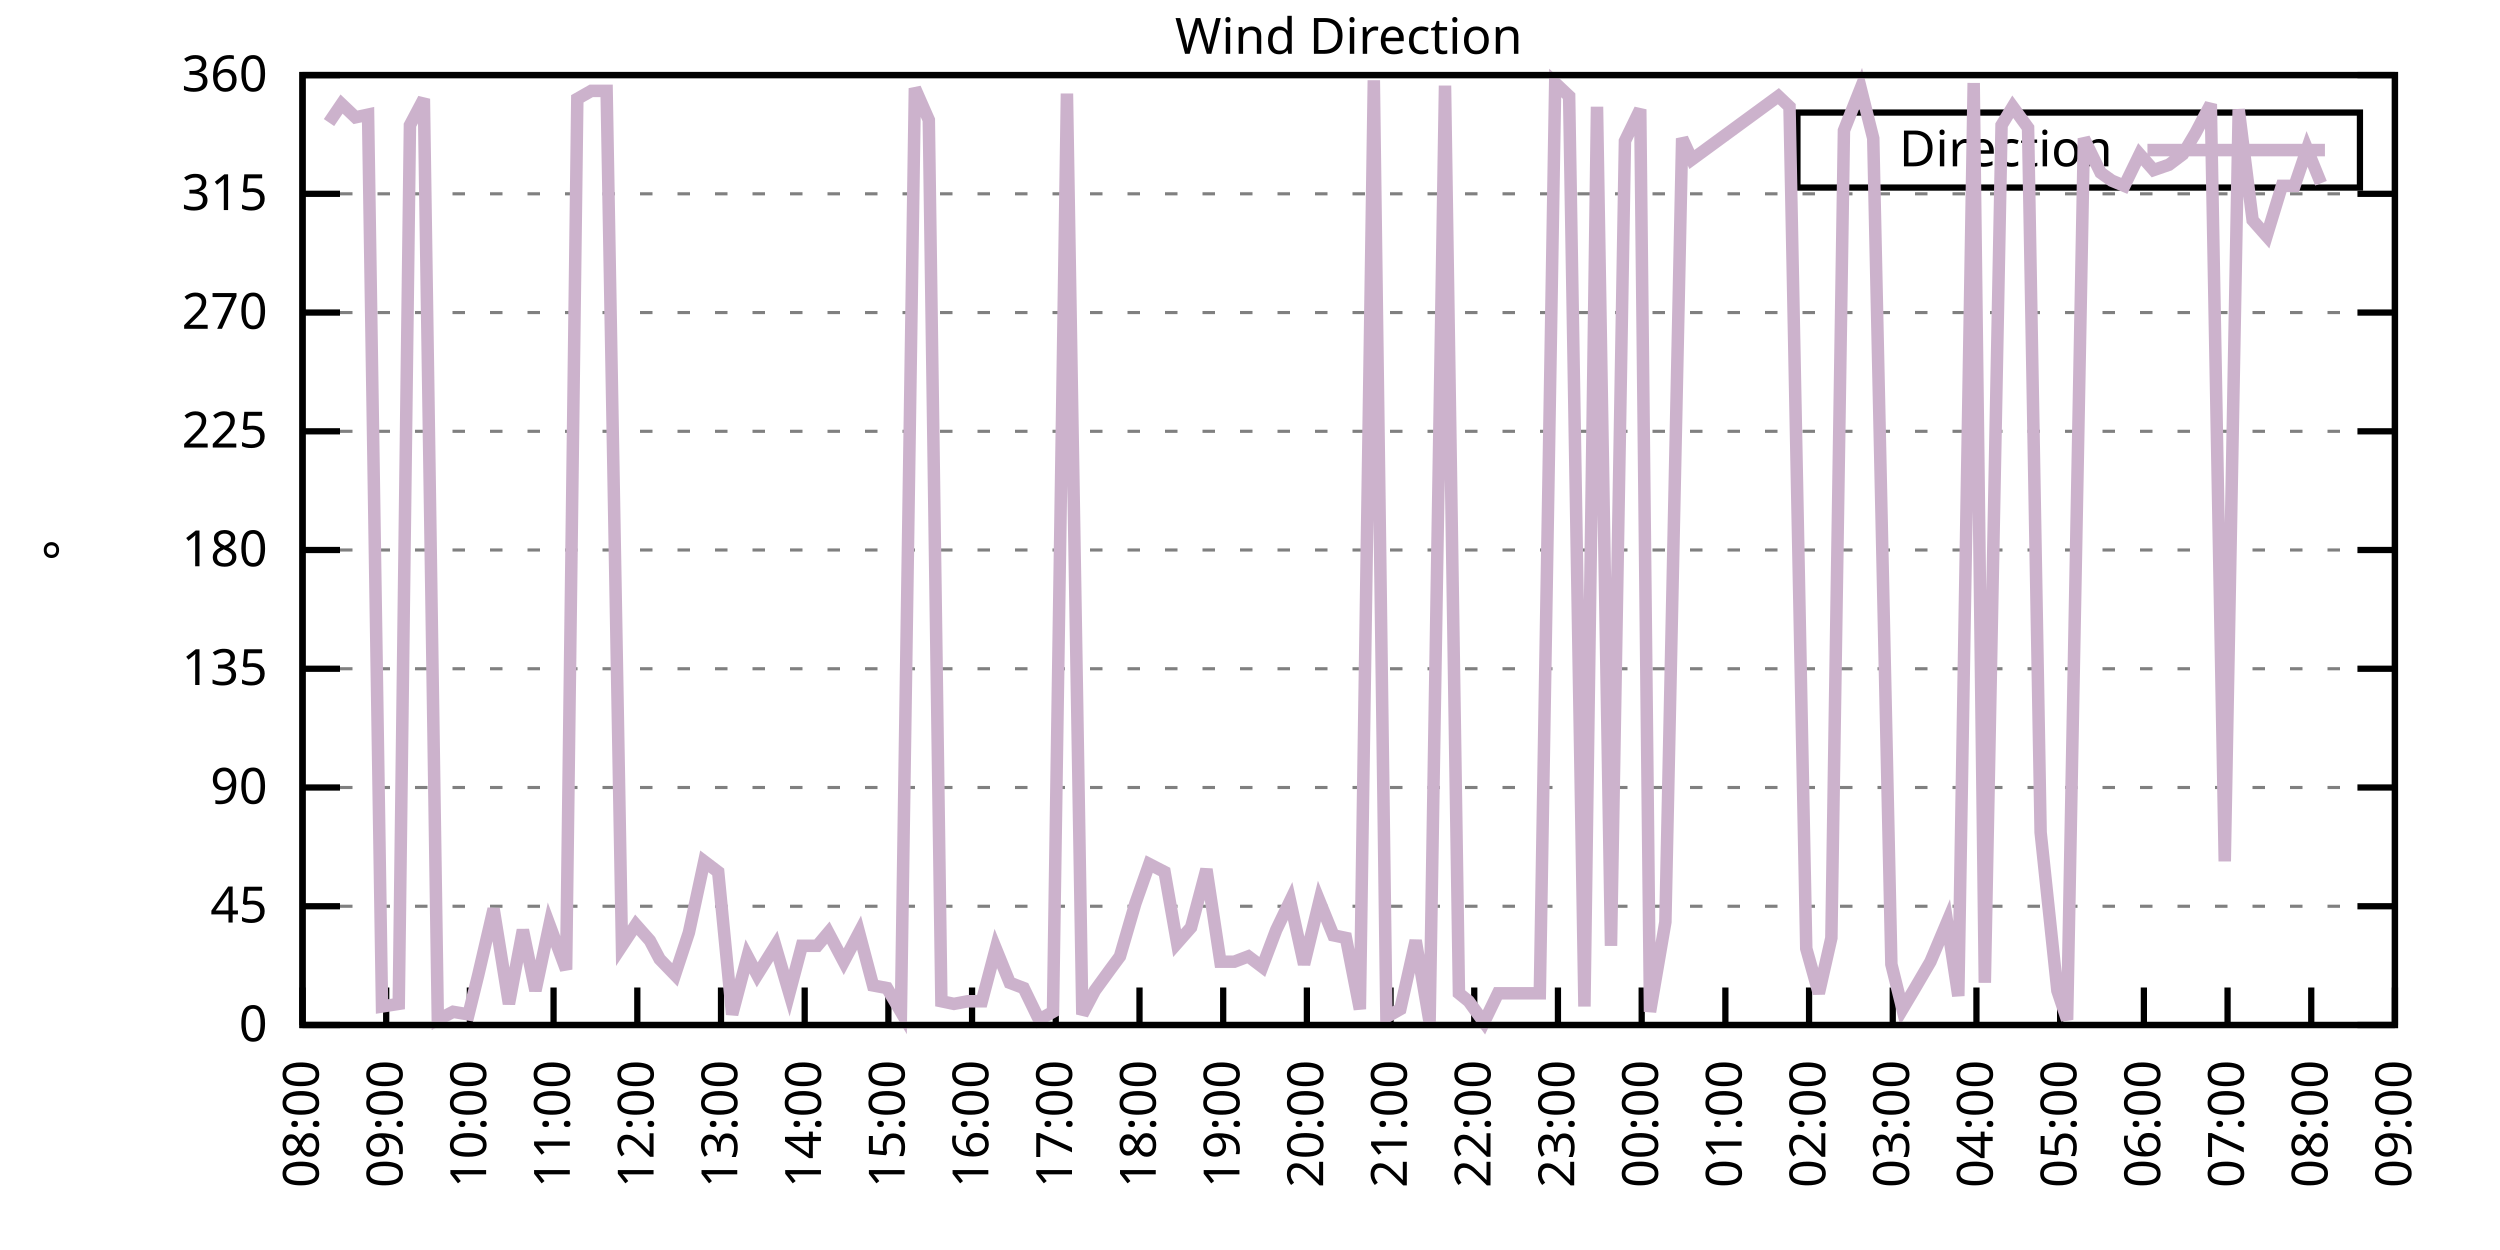
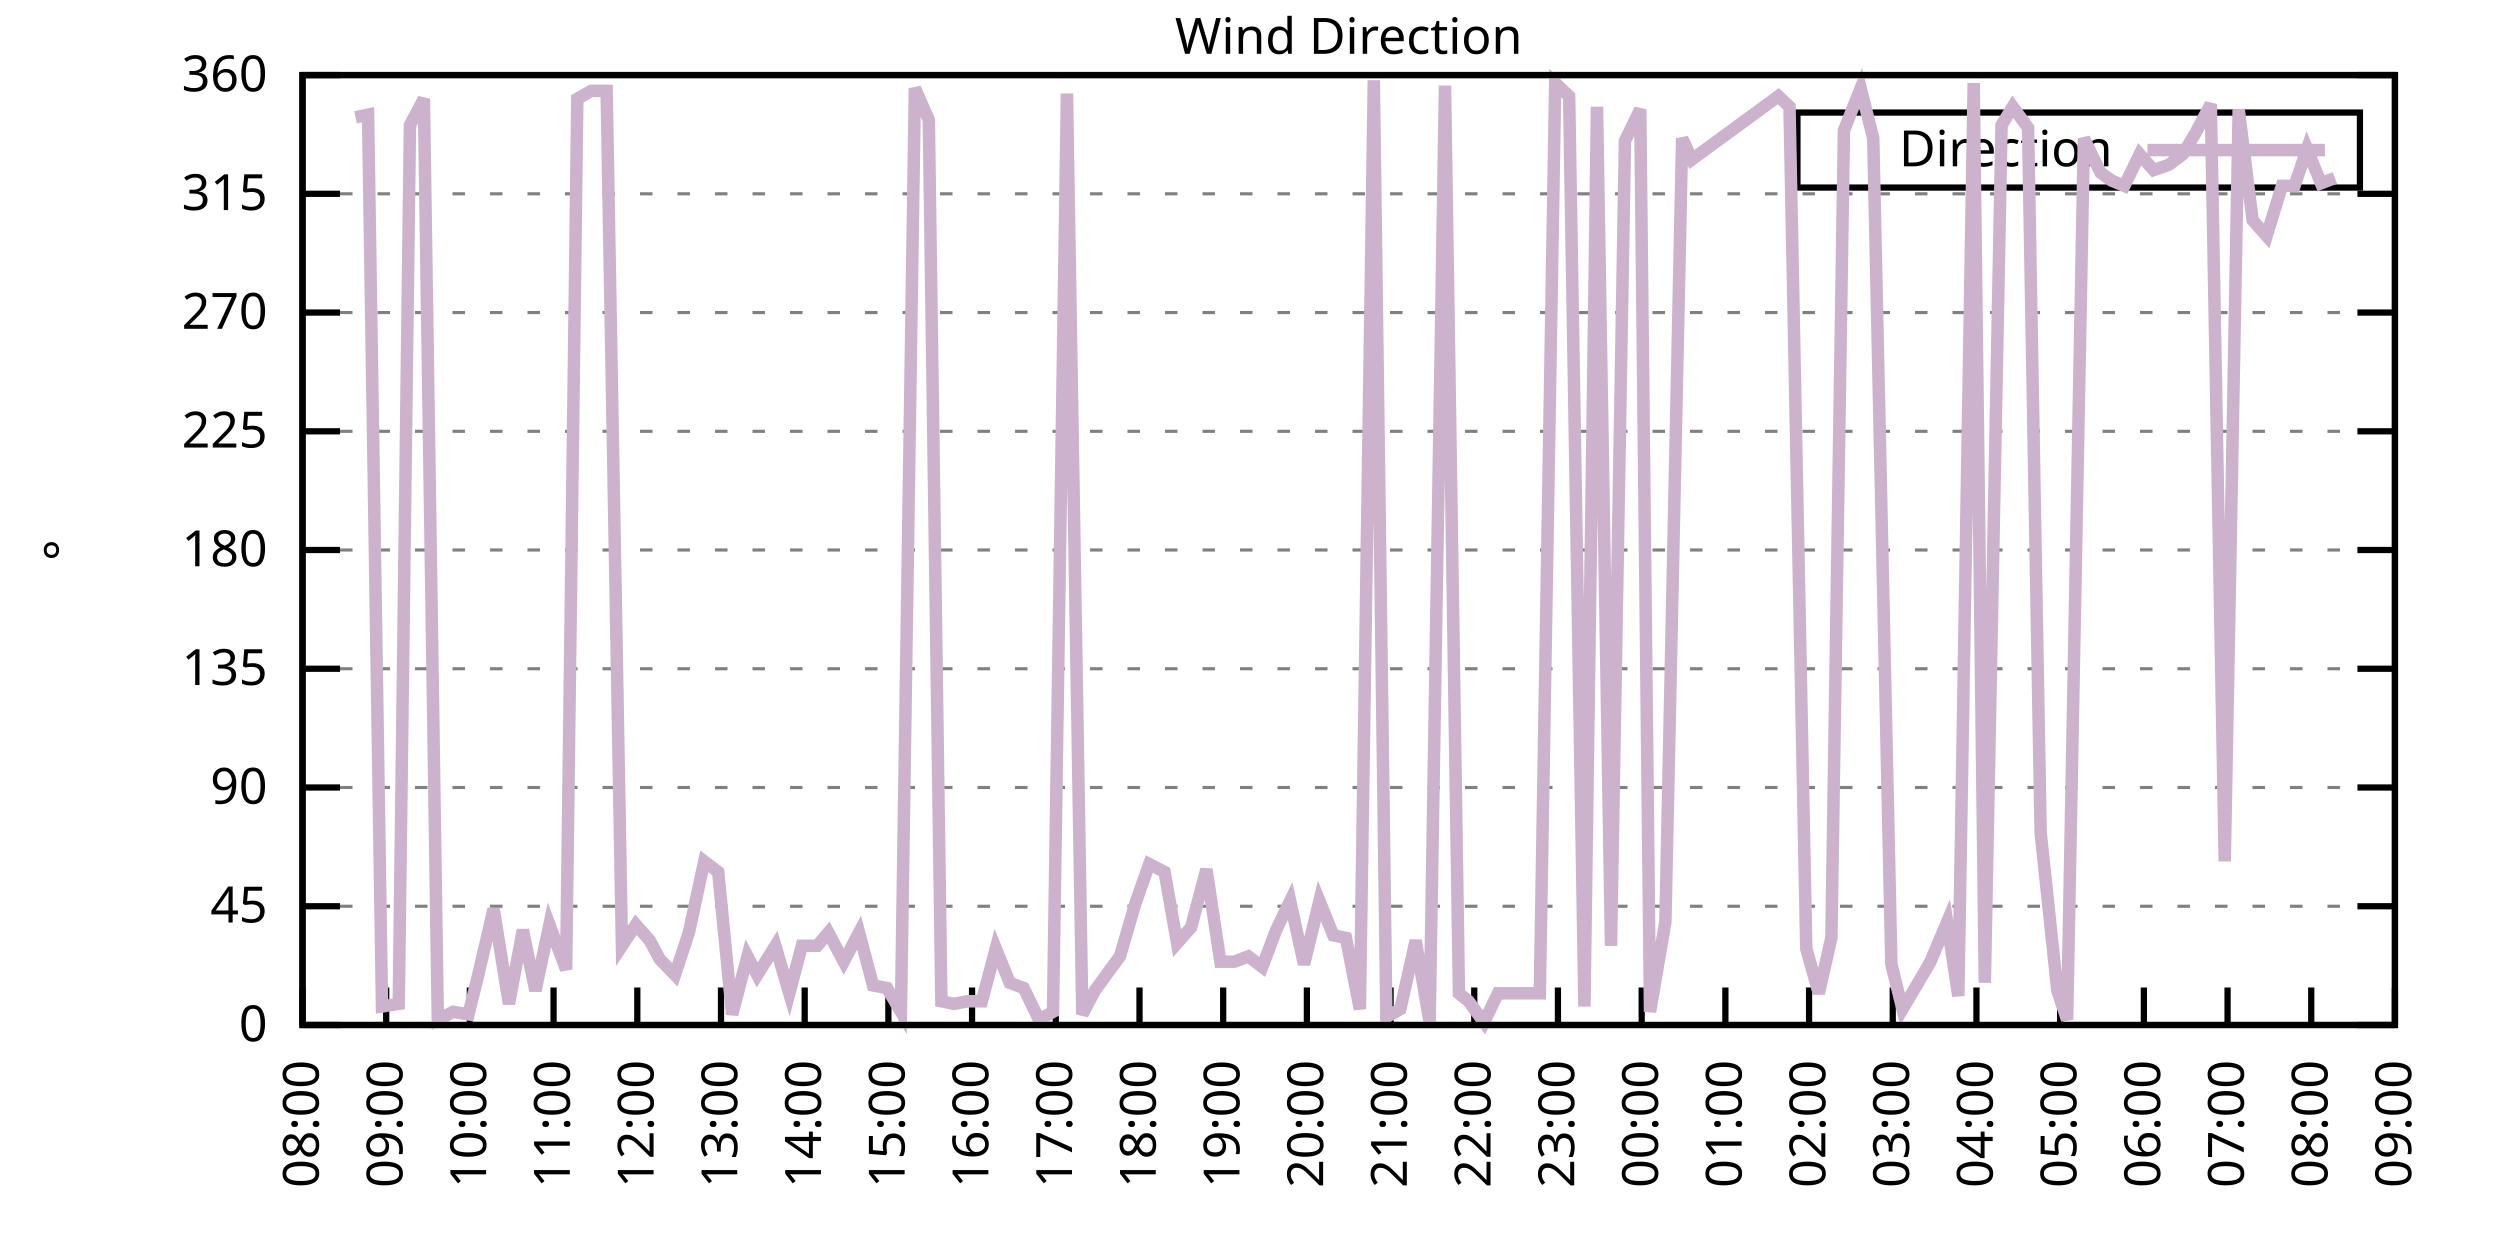
<svg xmlns="http://www.w3.org/2000/svg" xmlns:xlink="http://www.w3.org/1999/xlink" width="400" height="200" viewBox="0 0 400 200">
  <g id="gnuplot_canvas">
    <rect x="0" y="0" width="400" height="200" fill="none" />
    <defs>
      <circle id="gpDot" r="0.5" stroke-width="0.5" stroke="currentColor" />
      <path id="gpPt0" stroke-width="0.333" stroke="currentColor" d="M-1,0 h2 M0,-1 v2" />
      <path id="gpPt1" stroke-width="0.333" stroke="currentColor" d="M-1,-1 L1,1 M1,-1 L-1,1" />
      <path id="gpPt2" stroke-width="0.333" stroke="currentColor" d="M-1,0 L1,0 M0,-1 L0,1 M-1,-1 L1,1 M-1,1 L1,-1" />
      <rect id="gpPt3" stroke-width="0.333" stroke="currentColor" x="-1" y="-1" width="2" height="2" />
      <rect id="gpPt4" stroke-width="0.333" stroke="currentColor" fill="currentColor" x="-1" y="-1" width="2" height="2" />
      <circle id="gpPt5" stroke-width="0.333" stroke="currentColor" cx="0" cy="0" r="1" />
      <use xlink:href="#gpPt5" id="gpPt6" fill="currentColor" stroke="none" />
      <path id="gpPt7" stroke-width="0.333" stroke="currentColor" d="M0,-1.33 L-1.33,0.67 L1.33,0.67 z" />
      <use xlink:href="#gpPt7" id="gpPt8" fill="currentColor" stroke="none" />
      <use xlink:href="#gpPt7" id="gpPt9" stroke="currentColor" transform="rotate(180)" />
      <use xlink:href="#gpPt9" id="gpPt10" fill="currentColor" stroke="none" />
      <use xlink:href="#gpPt3" id="gpPt11" stroke="currentColor" transform="rotate(45)" />
      <use xlink:href="#gpPt11" id="gpPt12" fill="currentColor" stroke="none" />
      <path id="gpPt13" stroke-width="0.333" stroke="currentColor" d="M0,1.330 L1.265,0.411 L0.782,-1.067 L-0.782,-1.076 L-1.265,0.411 z" />
      <use xlink:href="#gpPt13" id="gpPt14" fill="currentColor" stroke="none" />
      <filter id="textbox" filterUnits="objectBoundingBox" x="0" y="0" height="1" width="1">
        <feFlood flood-color="white" flood-opacity="1" result="bgnd" />
        <feComposite in="SourceGraphic" in2="bgnd" operator="atop" />
      </filter>
      <filter id="greybox" filterUnits="objectBoundingBox" x="0" y="0" height="1" width="1">
        <feFlood flood-color="lightgrey" flood-opacity="1" result="grey" />
        <feComposite in="SourceGraphic" in2="grey" operator="atop" />
      </filter>
    </defs>
    <g fill="none" color="white" stroke="currentColor" stroke-width="1.00" stroke-linecap="butt" stroke-linejoin="miter">
</g>
    <g fill="none" color="black" stroke="currentColor" stroke-width="1.00" stroke-linecap="butt" stroke-linejoin="miter">
      <g stroke="none" shape-rendering="crispEdges">
        <polygon fill="rgb(255, 255, 255)" points="48.40,164.00 383.18,164.00 383.18,12.02 48.40,12.02 " />
      </g>
    </g>
    <g fill="none" color="black" stroke="currentColor" stroke-width="1.00" stroke-linecap="butt" stroke-linejoin="miter">
</g>
    <g fill="none" color="black" stroke="black" stroke-width="0.50" stroke-linecap="butt" stroke-linejoin="miter">
</g>
    <g fill="none" color="gray" stroke="currentColor" stroke-width="0.50" stroke-linecap="butt" stroke-linejoin="miter">
      <path stroke="gray" stroke-dasharray="2,4" class="gridline" d="M48.40,164.00 L383.19,164.00  " />
    </g>
    <g fill="none" color="gray" stroke="gray" stroke-width="1.00" stroke-linecap="butt" stroke-linejoin="miter">
</g>
    <g fill="none" color="black" stroke="currentColor" stroke-width="1.00" stroke-linecap="butt" stroke-linejoin="miter">
      <path stroke="black" d="M48.40,164.00 L54.40,164.00 M383.19,164.00 L377.19,164.00  " />
      <g transform="translate(42.80,166.60)" stroke="none" fill="black" font-family="Sans" font-size="8.00" text-anchor="end">
        <text>
          <tspan font-family="Sans"> 0</tspan>
        </text>
      </g>
    </g>
    <g fill="none" color="black" stroke="currentColor" stroke-width="1.00" stroke-linecap="butt" stroke-linejoin="miter">
</g>
    <g fill="none" color="black" stroke="black" stroke-width="0.50" stroke-linecap="butt" stroke-linejoin="miter">
</g>
    <g fill="none" color="gray" stroke="currentColor" stroke-width="0.50" stroke-linecap="butt" stroke-linejoin="miter">
      <path stroke="gray" stroke-dasharray="2,4" class="gridline" d="M48.40,145.00 L383.19,145.00  " />
    </g>
    <g fill="none" color="gray" stroke="gray" stroke-width="1.00" stroke-linecap="butt" stroke-linejoin="miter">
</g>
    <g fill="none" color="black" stroke="currentColor" stroke-width="1.00" stroke-linecap="butt" stroke-linejoin="miter">
      <path stroke="black" d="M48.40,145.00 L54.40,145.00 M383.19,145.00 L377.19,145.00  " />
      <g transform="translate(42.80,147.60)" stroke="none" fill="black" font-family="Sans" font-size="8.00" text-anchor="end">
        <text>
          <tspan font-family="Sans"> 45</tspan>
        </text>
      </g>
    </g>
    <g fill="none" color="black" stroke="currentColor" stroke-width="1.00" stroke-linecap="butt" stroke-linejoin="miter">
</g>
    <g fill="none" color="black" stroke="black" stroke-width="0.50" stroke-linecap="butt" stroke-linejoin="miter">
</g>
    <g fill="none" color="gray" stroke="currentColor" stroke-width="0.50" stroke-linecap="butt" stroke-linejoin="miter">
      <path stroke="gray" stroke-dasharray="2,4" class="gridline" d="M48.40,126.00 L383.19,126.00  " />
    </g>
    <g fill="none" color="gray" stroke="gray" stroke-width="1.00" stroke-linecap="butt" stroke-linejoin="miter">
</g>
    <g fill="none" color="black" stroke="currentColor" stroke-width="1.00" stroke-linecap="butt" stroke-linejoin="miter">
      <path stroke="black" d="M48.40,126.00 L54.40,126.00 M383.19,126.00 L377.19,126.00  " />
      <g transform="translate(42.80,128.60)" stroke="none" fill="black" font-family="Sans" font-size="8.00" text-anchor="end">
        <text>
          <tspan font-family="Sans"> 90</tspan>
        </text>
      </g>
    </g>
    <g fill="none" color="black" stroke="currentColor" stroke-width="1.00" stroke-linecap="butt" stroke-linejoin="miter">
</g>
    <g fill="none" color="black" stroke="black" stroke-width="0.50" stroke-linecap="butt" stroke-linejoin="miter">
</g>
    <g fill="none" color="gray" stroke="currentColor" stroke-width="0.50" stroke-linecap="butt" stroke-linejoin="miter">
      <path stroke="gray" stroke-dasharray="2,4" class="gridline" d="M48.40,107.00 L383.19,107.00  " />
    </g>
    <g fill="none" color="gray" stroke="gray" stroke-width="1.00" stroke-linecap="butt" stroke-linejoin="miter">
</g>
    <g fill="none" color="black" stroke="currentColor" stroke-width="1.00" stroke-linecap="butt" stroke-linejoin="miter">
      <path stroke="black" d="M48.40,107.00 L54.40,107.00 M383.19,107.00 L377.19,107.00  " />
      <g transform="translate(42.80,109.60)" stroke="none" fill="black" font-family="Sans" font-size="8.00" text-anchor="end">
        <text>
          <tspan font-family="Sans"> 135</tspan>
        </text>
      </g>
    </g>
    <g fill="none" color="black" stroke="currentColor" stroke-width="1.00" stroke-linecap="butt" stroke-linejoin="miter">
</g>
    <g fill="none" color="black" stroke="black" stroke-width="0.50" stroke-linecap="butt" stroke-linejoin="miter">
</g>
    <g fill="none" color="gray" stroke="currentColor" stroke-width="0.50" stroke-linecap="butt" stroke-linejoin="miter">
      <path stroke="gray" stroke-dasharray="2,4" class="gridline" d="M48.40,88.00 L383.19,88.00  " />
    </g>
    <g fill="none" color="gray" stroke="gray" stroke-width="1.00" stroke-linecap="butt" stroke-linejoin="miter">
</g>
    <g fill="none" color="black" stroke="currentColor" stroke-width="1.00" stroke-linecap="butt" stroke-linejoin="miter">
      <path stroke="black" d="M48.40,88.00 L54.40,88.00 M383.19,88.00 L377.19,88.00  " />
      <g transform="translate(42.80,90.60)" stroke="none" fill="black" font-family="Sans" font-size="8.00" text-anchor="end">
        <text>
          <tspan font-family="Sans"> 180</tspan>
        </text>
      </g>
    </g>
    <g fill="none" color="black" stroke="currentColor" stroke-width="1.00" stroke-linecap="butt" stroke-linejoin="miter">
</g>
    <g fill="none" color="black" stroke="black" stroke-width="0.50" stroke-linecap="butt" stroke-linejoin="miter">
</g>
    <g fill="none" color="gray" stroke="currentColor" stroke-width="0.50" stroke-linecap="butt" stroke-linejoin="miter">
      <path stroke="gray" stroke-dasharray="2,4" class="gridline" d="M48.40,69.01 L383.19,69.01  " />
    </g>
    <g fill="none" color="gray" stroke="gray" stroke-width="1.00" stroke-linecap="butt" stroke-linejoin="miter">
</g>
    <g fill="none" color="black" stroke="currentColor" stroke-width="1.00" stroke-linecap="butt" stroke-linejoin="miter">
      <path stroke="black" d="M48.40,69.01 L54.40,69.01 M383.19,69.01 L377.19,69.01  " />
      <g transform="translate(42.80,71.61)" stroke="none" fill="black" font-family="Sans" font-size="8.00" text-anchor="end">
        <text>
          <tspan font-family="Sans"> 225</tspan>
        </text>
      </g>
    </g>
    <g fill="none" color="black" stroke="currentColor" stroke-width="1.00" stroke-linecap="butt" stroke-linejoin="miter">
</g>
    <g fill="none" color="black" stroke="black" stroke-width="0.50" stroke-linecap="butt" stroke-linejoin="miter">
</g>
    <g fill="none" color="gray" stroke="currentColor" stroke-width="0.50" stroke-linecap="butt" stroke-linejoin="miter">
      <path stroke="gray" stroke-dasharray="2,4" class="gridline" d="M48.40,50.01 L383.19,50.01  " />
    </g>
    <g fill="none" color="gray" stroke="gray" stroke-width="1.00" stroke-linecap="butt" stroke-linejoin="miter">
</g>
    <g fill="none" color="black" stroke="currentColor" stroke-width="1.00" stroke-linecap="butt" stroke-linejoin="miter">
      <path stroke="black" d="M48.40,50.01 L54.40,50.01 M383.19,50.01 L377.19,50.01  " />
      <g transform="translate(42.80,52.61)" stroke="none" fill="black" font-family="Sans" font-size="8.00" text-anchor="end">
        <text>
          <tspan font-family="Sans"> 270</tspan>
        </text>
      </g>
    </g>
    <g fill="none" color="black" stroke="currentColor" stroke-width="1.00" stroke-linecap="butt" stroke-linejoin="miter">
</g>
    <g fill="none" color="black" stroke="black" stroke-width="0.50" stroke-linecap="butt" stroke-linejoin="miter">
</g>
    <g fill="none" color="gray" stroke="currentColor" stroke-width="0.50" stroke-linecap="butt" stroke-linejoin="miter">
      <path stroke="gray" stroke-dasharray="2,4" class="gridline" d="M48.40,31.01 L383.19,31.01  " />
    </g>
    <g fill="none" color="gray" stroke="gray" stroke-width="1.00" stroke-linecap="butt" stroke-linejoin="miter">
</g>
    <g fill="none" color="black" stroke="currentColor" stroke-width="1.00" stroke-linecap="butt" stroke-linejoin="miter">
      <path stroke="black" d="M48.40,31.01 L54.40,31.01 M383.19,31.01 L377.19,31.01  " />
      <g transform="translate(42.80,33.61)" stroke="none" fill="black" font-family="Sans" font-size="8.00" text-anchor="end">
        <text>
          <tspan font-family="Sans"> 315</tspan>
        </text>
      </g>
    </g>
    <g fill="none" color="black" stroke="currentColor" stroke-width="1.00" stroke-linecap="butt" stroke-linejoin="miter">
</g>
    <g fill="none" color="black" stroke="black" stroke-width="0.50" stroke-linecap="butt" stroke-linejoin="miter">
</g>
    <g fill="none" color="gray" stroke="currentColor" stroke-width="0.50" stroke-linecap="butt" stroke-linejoin="miter">
      <path stroke="gray" stroke-dasharray="2,4" class="gridline" d="M48.40,12.01 L383.19,12.01  " />
    </g>
    <g fill="none" color="gray" stroke="gray" stroke-width="1.00" stroke-linecap="butt" stroke-linejoin="miter">
</g>
    <g fill="none" color="black" stroke="currentColor" stroke-width="1.00" stroke-linecap="butt" stroke-linejoin="miter">
      <path stroke="black" d="M48.40,12.01 L54.40,12.01 M383.19,12.01 L377.19,12.01  " />
      <g transform="translate(42.80,14.61)" stroke="none" fill="black" font-family="Sans" font-size="8.00" text-anchor="end">
        <text>
          <tspan font-family="Sans"> 360</tspan>
        </text>
      </g>
    </g>
    <g fill="none" color="black" stroke="currentColor" stroke-width="1.00" stroke-linecap="butt" stroke-linejoin="miter">
      <path stroke="black" d="M48.40,164.00 L48.40,158.00  " />
      <g transform="translate(51.00,169.60) rotate(270.00)" stroke="none" fill="black" font-family="Sans" font-size="8.00" text-anchor="end">
        <text>
          <tspan font-family="Sans">08:00</tspan>
        </text>
      </g>
    </g>
    <g fill="none" color="black" stroke="currentColor" stroke-width="1.00" stroke-linecap="butt" stroke-linejoin="miter">
      <path stroke="black" d="M61.79,164.00 L61.79,158.00  " />
      <g transform="translate(64.39,169.60) rotate(270.00)" stroke="none" fill="black" font-family="Sans" font-size="8.00" text-anchor="end">
        <text>
          <tspan font-family="Sans">09:00</tspan>
        </text>
      </g>
    </g>
    <g fill="none" color="black" stroke="currentColor" stroke-width="1.00" stroke-linecap="butt" stroke-linejoin="miter">
      <path stroke="black" d="M75.18,164.00 L75.18,158.00  " />
      <g transform="translate(77.78,169.60) rotate(270.00)" stroke="none" fill="black" font-family="Sans" font-size="8.00" text-anchor="end">
        <text>
          <tspan font-family="Sans">10:00</tspan>
        </text>
      </g>
    </g>
    <g fill="none" color="black" stroke="currentColor" stroke-width="1.00" stroke-linecap="butt" stroke-linejoin="miter">
      <path stroke="black" d="M88.57,164.00 L88.57,158.00  " />
      <g transform="translate(91.17,169.60) rotate(270.00)" stroke="none" fill="black" font-family="Sans" font-size="8.00" text-anchor="end">
        <text>
          <tspan font-family="Sans">11:00</tspan>
        </text>
      </g>
    </g>
    <g fill="none" color="black" stroke="currentColor" stroke-width="1.00" stroke-linecap="butt" stroke-linejoin="miter">
      <path stroke="black" d="M101.97,164.00 L101.97,158.00  " />
      <g transform="translate(104.57,169.60) rotate(270.00)" stroke="none" fill="black" font-family="Sans" font-size="8.00" text-anchor="end">
        <text>
          <tspan font-family="Sans">12:00</tspan>
        </text>
      </g>
    </g>
    <g fill="none" color="black" stroke="currentColor" stroke-width="1.00" stroke-linecap="butt" stroke-linejoin="miter">
      <path stroke="black" d="M115.36,164.00 L115.36,158.00  " />
      <g transform="translate(117.96,169.60) rotate(270.00)" stroke="none" fill="black" font-family="Sans" font-size="8.00" text-anchor="end">
        <text>
          <tspan font-family="Sans">13:00</tspan>
        </text>
      </g>
    </g>
    <g fill="none" color="black" stroke="currentColor" stroke-width="1.00" stroke-linecap="butt" stroke-linejoin="miter">
      <path stroke="black" d="M128.75,164.00 L128.75,158.00  " />
      <g transform="translate(131.35,169.60) rotate(270.00)" stroke="none" fill="black" font-family="Sans" font-size="8.00" text-anchor="end">
        <text>
          <tspan font-family="Sans">14:00</tspan>
        </text>
      </g>
    </g>
    <g fill="none" color="black" stroke="currentColor" stroke-width="1.00" stroke-linecap="butt" stroke-linejoin="miter">
      <path stroke="black" d="M142.14,164.00 L142.14,158.00  " />
      <g transform="translate(144.74,169.60) rotate(270.00)" stroke="none" fill="black" font-family="Sans" font-size="8.00" text-anchor="end">
        <text>
          <tspan font-family="Sans">15:00</tspan>
        </text>
      </g>
    </g>
    <g fill="none" color="black" stroke="currentColor" stroke-width="1.00" stroke-linecap="butt" stroke-linejoin="miter">
      <path stroke="black" d="M155.53,164.00 L155.53,158.00  " />
      <g transform="translate(158.13,169.60) rotate(270.00)" stroke="none" fill="black" font-family="Sans" font-size="8.00" text-anchor="end">
        <text>
          <tspan font-family="Sans">16:00</tspan>
        </text>
      </g>
    </g>
    <g fill="none" color="black" stroke="currentColor" stroke-width="1.00" stroke-linecap="butt" stroke-linejoin="miter">
      <path stroke="black" d="M168.92,164.00 L168.92,158.00  " />
      <g transform="translate(171.52,169.60) rotate(270.00)" stroke="none" fill="black" font-family="Sans" font-size="8.00" text-anchor="end">
        <text>
          <tspan font-family="Sans">17:00</tspan>
        </text>
      </g>
    </g>
    <g fill="none" color="black" stroke="currentColor" stroke-width="1.00" stroke-linecap="butt" stroke-linejoin="miter">
      <path stroke="black" d="M182.32,164.00 L182.32,158.00  " />
      <g transform="translate(184.92,169.60) rotate(270.00)" stroke="none" fill="black" font-family="Sans" font-size="8.00" text-anchor="end">
        <text>
          <tspan font-family="Sans">18:00</tspan>
        </text>
      </g>
    </g>
    <g fill="none" color="black" stroke="currentColor" stroke-width="1.00" stroke-linecap="butt" stroke-linejoin="miter">
      <path stroke="black" d="M195.71,164.00 L195.71,158.00  " />
      <g transform="translate(198.31,169.60) rotate(270.00)" stroke="none" fill="black" font-family="Sans" font-size="8.00" text-anchor="end">
        <text>
          <tspan font-family="Sans">19:00</tspan>
        </text>
      </g>
    </g>
    <g fill="none" color="black" stroke="currentColor" stroke-width="1.00" stroke-linecap="butt" stroke-linejoin="miter">
      <path stroke="black" d="M209.10,164.00 L209.10,158.00  " />
      <g transform="translate(211.70,169.60) rotate(270.00)" stroke="none" fill="black" font-family="Sans" font-size="8.00" text-anchor="end">
        <text>
          <tspan font-family="Sans">20:00</tspan>
        </text>
      </g>
    </g>
    <g fill="none" color="black" stroke="currentColor" stroke-width="1.00" stroke-linecap="butt" stroke-linejoin="miter">
      <path stroke="black" d="M222.49,164.00 L222.49,158.00  " />
      <g transform="translate(225.09,169.60) rotate(270.00)" stroke="none" fill="black" font-family="Sans" font-size="8.00" text-anchor="end">
        <text>
          <tspan font-family="Sans">21:00</tspan>
        </text>
      </g>
    </g>
    <g fill="none" color="black" stroke="currentColor" stroke-width="1.00" stroke-linecap="butt" stroke-linejoin="miter">
      <path stroke="black" d="M235.88,164.00 L235.88,158.00  " />
      <g transform="translate(238.48,169.60) rotate(270.00)" stroke="none" fill="black" font-family="Sans" font-size="8.00" text-anchor="end">
        <text>
          <tspan font-family="Sans">22:00</tspan>
        </text>
      </g>
    </g>
    <g fill="none" color="black" stroke="currentColor" stroke-width="1.00" stroke-linecap="butt" stroke-linejoin="miter">
      <path stroke="black" d="M249.27,164.00 L249.27,158.00  " />
      <g transform="translate(251.87,169.60) rotate(270.00)" stroke="none" fill="black" font-family="Sans" font-size="8.00" text-anchor="end">
        <text>
          <tspan font-family="Sans">23:00</tspan>
        </text>
      </g>
    </g>
    <g fill="none" color="black" stroke="currentColor" stroke-width="1.00" stroke-linecap="butt" stroke-linejoin="miter">
      <path stroke="black" d="M262.67,164.00 L262.67,158.00  " />
      <g transform="translate(265.27,169.60) rotate(270.00)" stroke="none" fill="black" font-family="Sans" font-size="8.00" text-anchor="end">
        <text>
          <tspan font-family="Sans">00:00</tspan>
        </text>
      </g>
    </g>
    <g fill="none" color="black" stroke="currentColor" stroke-width="1.00" stroke-linecap="butt" stroke-linejoin="miter">
      <path stroke="black" d="M276.06,164.00 L276.06,158.00  " />
      <g transform="translate(278.66,169.60) rotate(270.00)" stroke="none" fill="black" font-family="Sans" font-size="8.00" text-anchor="end">
        <text>
          <tspan font-family="Sans">01:00</tspan>
        </text>
      </g>
    </g>
    <g fill="none" color="black" stroke="currentColor" stroke-width="1.00" stroke-linecap="butt" stroke-linejoin="miter">
      <path stroke="black" d="M289.45,164.00 L289.45,158.00  " />
      <g transform="translate(292.05,169.60) rotate(270.00)" stroke="none" fill="black" font-family="Sans" font-size="8.00" text-anchor="end">
        <text>
          <tspan font-family="Sans">02:00</tspan>
        </text>
      </g>
    </g>
    <g fill="none" color="black" stroke="currentColor" stroke-width="1.00" stroke-linecap="butt" stroke-linejoin="miter">
      <path stroke="black" d="M302.84,164.00 L302.84,158.00  " />
      <g transform="translate(305.44,169.60) rotate(270.00)" stroke="none" fill="black" font-family="Sans" font-size="8.00" text-anchor="end">
        <text>
          <tspan font-family="Sans">03:00</tspan>
        </text>
      </g>
    </g>
    <g fill="none" color="black" stroke="currentColor" stroke-width="1.00" stroke-linecap="butt" stroke-linejoin="miter">
      <path stroke="black" d="M316.23,164.00 L316.23,158.00  " />
      <g transform="translate(318.83,169.60) rotate(270.00)" stroke="none" fill="black" font-family="Sans" font-size="8.00" text-anchor="end">
        <text>
          <tspan font-family="Sans">04:00</tspan>
        </text>
      </g>
    </g>
    <g fill="none" color="black" stroke="currentColor" stroke-width="1.00" stroke-linecap="butt" stroke-linejoin="miter">
      <path stroke="black" d="M329.62,164.00 L329.62,158.00  " />
      <g transform="translate(332.22,169.60) rotate(270.00)" stroke="none" fill="black" font-family="Sans" font-size="8.00" text-anchor="end">
        <text>
          <tspan font-family="Sans">05:00</tspan>
        </text>
      </g>
    </g>
    <g fill="none" color="black" stroke="currentColor" stroke-width="1.00" stroke-linecap="butt" stroke-linejoin="miter">
      <path stroke="black" d="M343.02,164.00 L343.02,158.00  " />
      <g transform="translate(345.62,169.60) rotate(270.00)" stroke="none" fill="black" font-family="Sans" font-size="8.00" text-anchor="end">
        <text>
          <tspan font-family="Sans">06:00</tspan>
        </text>
      </g>
    </g>
    <g fill="none" color="black" stroke="currentColor" stroke-width="1.00" stroke-linecap="butt" stroke-linejoin="miter">
      <path stroke="black" d="M356.41,164.00 L356.41,158.00  " />
      <g transform="translate(359.01,169.60) rotate(270.00)" stroke="none" fill="black" font-family="Sans" font-size="8.00" text-anchor="end">
        <text>
          <tspan font-family="Sans">07:00</tspan>
        </text>
      </g>
    </g>
    <g fill="none" color="black" stroke="currentColor" stroke-width="1.00" stroke-linecap="butt" stroke-linejoin="miter">
      <path stroke="black" d="M369.80,164.00 L369.80,158.00  " />
      <g transform="translate(372.40,169.60) rotate(270.00)" stroke="none" fill="black" font-family="Sans" font-size="8.00" text-anchor="end">
        <text>
          <tspan font-family="Sans">08:00</tspan>
        </text>
      </g>
    </g>
    <g fill="none" color="black" stroke="currentColor" stroke-width="1.00" stroke-linecap="butt" stroke-linejoin="miter">
      <path stroke="black" d="M383.19,164.00 L383.19,158.00  " />
      <g transform="translate(385.79,169.60) rotate(270.00)" stroke="none" fill="black" font-family="Sans" font-size="8.00" text-anchor="end">
        <text>
          <tspan font-family="Sans">09:00</tspan>
        </text>
      </g>
    </g>
    <g fill="none" color="black" stroke="currentColor" stroke-width="1.00" stroke-linecap="butt" stroke-linejoin="miter">
</g>
    <g fill="none" color="black" stroke="currentColor" stroke-width="1.00" stroke-linecap="butt" stroke-linejoin="miter">
      <path stroke="black" d="M48.40,12.01 L48.40,164.00 L383.19,164.00 L383.19,12.01 L48.40,12.01 Z  " />
    </g>
    <g fill="none" color="black" stroke="currentColor" stroke-width="1.00" stroke-linecap="butt" stroke-linejoin="miter">
</g>
    <g fill="none" color="black" stroke="currentColor" stroke-width="1.00" stroke-linecap="butt" stroke-linejoin="miter">
      <path stroke="black" d="M287.59,30.01 L287.59,18.01 L377.59,18.01 L377.59,30.01 L287.59,30.01 Z  " />
    </g>
    <g id="Wind_direction_plot_1">
      <g fill="none" color="white" stroke="black" stroke-width="2.00" stroke-linecap="butt" stroke-linejoin="miter">
</g>
      <g fill="none" color="black" stroke="currentColor" stroke-width="2.00" stroke-linecap="butt" stroke-linejoin="miter">
        <g transform="translate(337.99,26.61)" stroke="none" fill="black" font-family="Sans" font-size="8.00" text-anchor="end">
          <text>
            <tspan font-family="Sans">Direction</tspan>
          </text>
        </g>
      </g>
      <g fill="none" color="black" stroke="currentColor" stroke-width="2.00" stroke-linecap="butt" stroke-linejoin="miter">
-         <path stroke="rgb(204, 178, 204)" d="M343.59,24.01 L371.99,24.01 M52.64,19.61 L54.65,16.65 L56.88,18.77 L58.89,18.34 L61.12,161.04 L63.80,160.62   L65.59,20.03 L67.82,15.81 L70.05,163.16 L72.50,161.89 L74.96,162.31 L76.52,155.98 L78.98,145.42 L81.43,160.62   L83.66,148.80 L85.67,158.51 L87.91,147.96 L90.58,155.13 L92.37,15.81 L94.60,14.54 L97.06,14.54 L99.51,151.33   L101.74,147.96 L103.98,150.49 L105.54,153.45 L107.99,155.98 L110.22,149.22 L112.68,137.82 L114.91,139.51 L117.14,162.31   L119.60,153.02 L121.16,155.98 L124.06,151.33 L126.29,158.93 L128.30,151.33 L130.76,151.33 L132.54,149.22 L135.00,153.87   L137.45,149.22 L139.69,157.67 L141.92,158.09 L144.15,161.89 L146.38,14.12 L148.61,19.19 L150.62,160.20 L152.63,160.62   L154.86,160.20 L157.10,160.20 L159.33,151.76 L161.56,157.24 L163.79,158.09 L166.25,163.16 L168.48,161.89 L170.71,14.97   L173.17,162.31 L175.17,158.51 L177.63,155.13 L179.19,153.02 L181.65,144.58 L183.88,138.25 L186.33,139.51 L188.34,150.91   L190.57,148.38 L193.03,139.09 L195.26,153.87 L197.49,153.87 L199.73,153.02 L201.96,154.71 L204.19,148.80 L206.42,144.16   L208.65,154.29 L211.11,144.16 L213.34,149.65 L215.35,150.07 L217.58,161.47 L219.81,12.85 L221.82,162.73 L224.05,161.47   L226.51,150.49 L228.74,163.58 L231.20,13.70 L233.43,158.93 L234.99,160.20 L237.44,163.58 L239.68,158.93 L242.13,158.93   L244.59,158.93 L246.37,158.93 L248.83,13.28 L251.06,15.39 L253.51,161.04 L255.52,17.08 L257.76,151.33 L259.99,22.56   L262.44,17.50 L264.00,161.89 L266.46,147.53 L269.14,22.14 L270.70,25.52 L284.54,15.39 L286.32,17.08 L289.00,151.76   L291.01,158.93 L293.02,150.07 L295.03,20.88 L297.71,14.12 L299.72,22.14 L302.62,154.29 L304.40,161.47 L306.41,158.09   L308.87,153.87 L311.54,147.53 L313.33,159.36 L315.79,13.28 L317.57,157.24 L320.25,20.03 L322.04,17.08 L324.49,20.45   L326.50,133.18 L329.18,158.51 L330.74,163.16 L333.42,22.14 L336.10,27.63 L337.88,28.90 L339.89,29.74 L342.35,24.68   L344.58,27.21 L347.03,26.36 L349.26,24.68 L351.27,21.30 L353.73,16.65 L355.96,137.82 L358.19,17.50 L360.42,35.23   L362.66,37.76 L365.11,29.74 L367.12,29.74 L369.13,23.83 L371.36,29.32  " />
+         <path stroke="rgb(204, 178, 204)" d="M343.59,24.01 L371.99,24.01 M56.88,18.77 L58.89,18.34 L61.12,161.04 L63.80,160.62 L65.59,20.03 L67.82,15.81   L70.05,163.16 L72.50,161.89 L74.96,162.31 L76.52,155.98 L78.98,145.42 L81.43,160.62 L83.66,148.80 L85.67,158.51   L87.91,147.96 L90.58,155.13 L92.37,15.81 L94.60,14.54 L97.06,14.54 L99.51,151.33 L101.74,147.96 L103.98,150.49   L105.54,153.45 L107.99,155.98 L110.22,149.22 L112.68,137.82 L114.91,139.51 L117.14,162.31 L119.60,153.02 L121.16,155.98   L124.06,151.33 L126.29,158.93 L128.30,151.33 L130.76,151.33 L132.54,149.22 L135.00,153.87 L137.45,149.22 L139.69,157.67   L141.92,158.09 L144.15,161.89 L146.38,14.12 L148.61,19.19 L150.62,160.20 L152.63,160.62 L154.86,160.20 L157.10,160.20   L159.33,151.76 L161.56,157.24 L163.79,158.09 L166.25,163.16 L168.48,161.89 L170.71,14.97 L173.17,162.31 L175.17,158.51   L177.63,155.13 L179.19,153.02 L181.65,144.58 L183.88,138.25 L186.33,139.51 L188.34,150.91 L190.57,148.38 L193.03,139.09   L195.26,153.87 L197.49,153.87 L199.73,153.02 L201.96,154.71 L204.19,148.80 L206.42,144.16 L208.65,154.29 L211.11,144.16   L213.34,149.65 L215.35,150.07 L217.58,161.47 L219.81,12.85 L221.82,162.73 L224.05,161.47 L226.51,150.49 L228.74,163.58   L231.20,13.70 L233.43,158.93 L234.99,160.20 L237.44,163.58 L239.68,158.93 L242.13,158.93 L244.59,158.93 L246.37,158.93   L248.83,13.28 L251.06,15.39 L253.51,161.04 L255.52,17.08 L257.76,151.33 L259.99,22.56 L262.44,17.50 L264.00,161.89   L266.46,147.53 L269.14,22.14 L270.70,25.52 L284.54,15.39 L286.32,17.08 L289.00,151.76 L291.01,158.93 L293.02,150.07   L295.03,20.88 L297.71,14.12 L299.72,22.14 L302.62,154.29 L304.40,161.47 L306.41,158.09 L308.87,153.87 L311.54,147.53   L313.33,159.36 L315.79,13.28 L317.57,157.24 L320.25,20.03 L322.04,17.08 L324.49,20.45 L326.50,133.18 L329.18,158.51   L330.74,163.16 L333.42,22.14 L336.10,27.63 L337.88,28.90 L339.89,29.74 L342.35,24.68 L344.58,27.21 L347.03,26.36   L349.26,24.68 L351.27,21.30 L353.73,16.65 L355.96,137.82 L358.19,17.50 L360.42,35.23 L362.66,37.76 L365.11,29.74   L367.12,29.74 L369.13,23.83 L371.36,29.32 L373.59,28.48  " />
      </g>
    </g>
    <g fill="none" color="black" stroke="currentColor" stroke-width="2.00" stroke-linecap="butt" stroke-linejoin="miter">
</g>
    <g fill="none" color="black" stroke="black" stroke-width="1.00" stroke-linecap="butt" stroke-linejoin="miter">
</g>
    <g fill="none" color="black" stroke="currentColor" stroke-width="1.00" stroke-linecap="butt" stroke-linejoin="miter">
      <path stroke="black" d="M48.40,12.01 L48.40,164.00 L383.19,164.00 L383.19,12.01 L48.40,12.01 Z  " />
      <g transform="translate(12.80,88.01) rotate(270.00)" stroke="none" fill="black" font-family="Sans" font-size="8.00" text-anchor="middle">
        <text>
          <tspan font-family="Sans">°</tspan>
        </text>
      </g>
    </g>
    <g fill="none" color="black" stroke="currentColor" stroke-width="1.00" stroke-linecap="butt" stroke-linejoin="miter">
</g>
    <g fill="none" color="black" stroke="currentColor" stroke-width="1.00" stroke-linecap="butt" stroke-linejoin="miter">
      <g transform="translate(215.79,8.61)" stroke="none" fill="black" font-family="Sans" font-size="8.00" text-anchor="middle">
        <text>
          <tspan font-family="Sans">Wind Direction</tspan>
        </text>
      </g>
    </g>
    <g fill="none" color="black" stroke="currentColor" stroke-width="1.00" stroke-linecap="butt" stroke-linejoin="miter">
</g>
  </g>
</svg>
